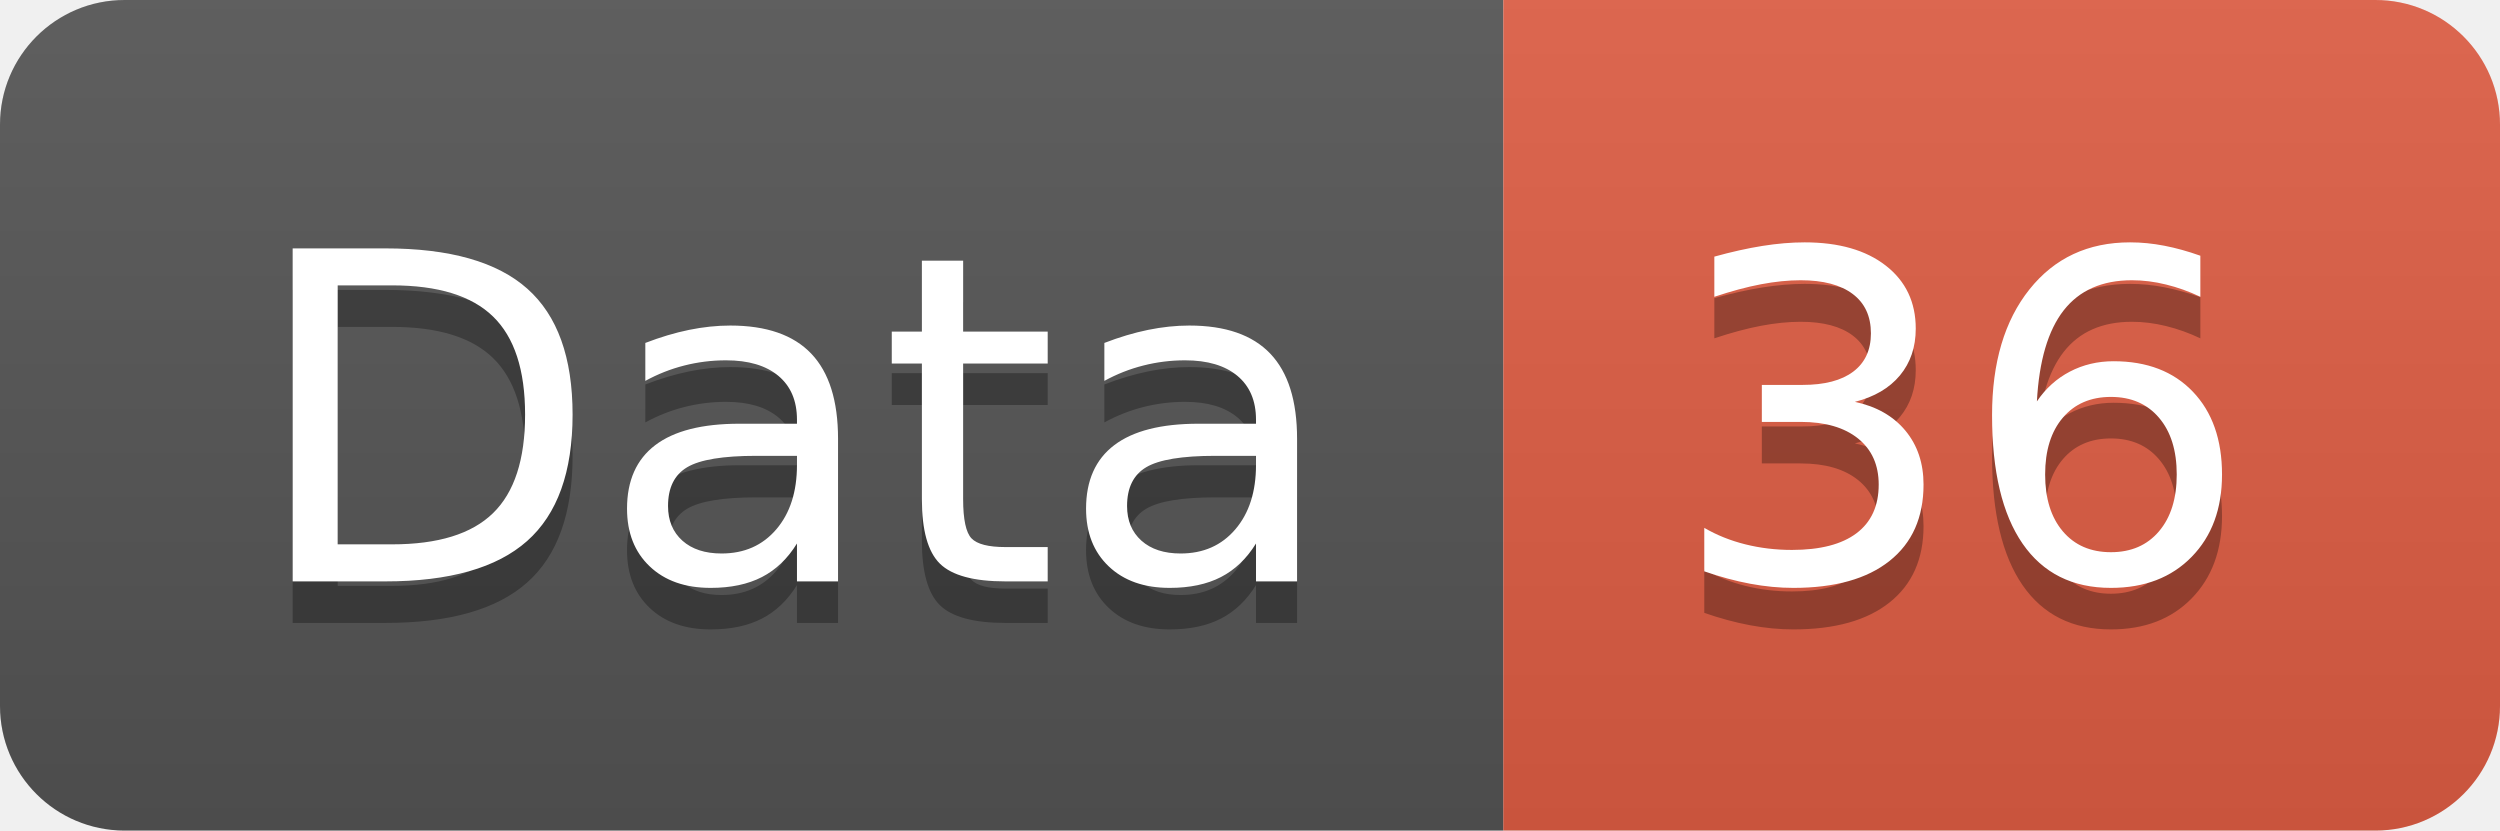
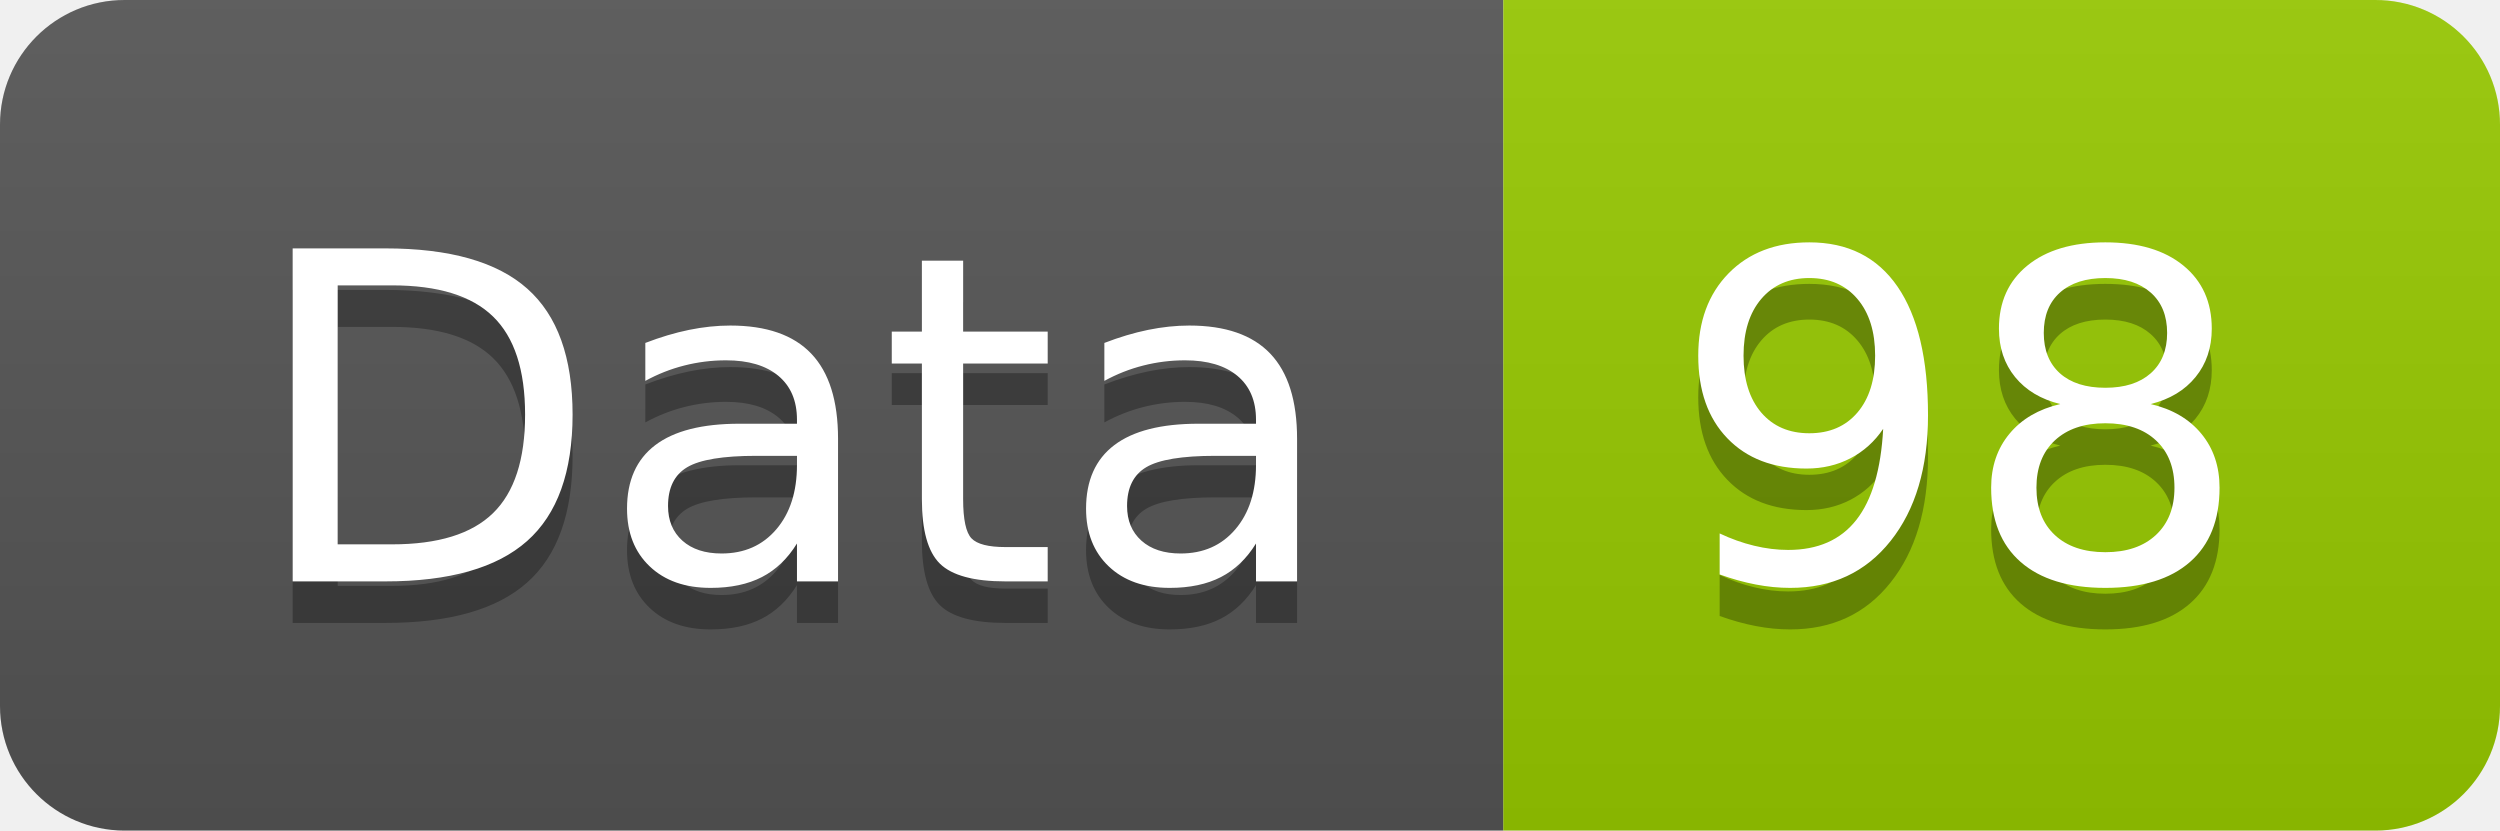
<svg xmlns="http://www.w3.org/2000/svg" width="60.2" height="20">
  <linearGradient id="smooth" x2="0" y2="100%">
    <stop offset="0" stop-color="#bbb" stop-opacity=".1" />
    <stop offset="1" stop-opacity=".1" />
  </linearGradient>
  <clipPath id="round">
    <rect width="60.2" height="20" rx="3" fill="#fff" />
  </clipPath>
  <g clip-path="url(#round)">
    <rect width="36.2" height="20" fill="#555" />
-     <rect x="36.2" width="24.0" height="20" fill="#e05d44" />
+     <rect x="36.2" width="24.0" height="20" fill="#97CA00" />
    <rect width="60.2" height="20" fill="url(#smooth)" />
  </g>
  <g fill="#fff" text-anchor="middle" font-family="DejaVu Sans,Verdana,Geneva,sans-serif" font-size="110">
    <text x="191.0" y="150" fill="#010101" fill-opacity=".3" transform="scale(0.1)" textLength="262.0" lengthAdjust="spacing">Data</text>
    <text x="191.0" y="140" transform="scale(0.1)" textLength="262.0" lengthAdjust="spacing">Data</text>
-     <text x="472.0" y="150" fill="#010101" fill-opacity=".3" transform="scale(0.1)" textLength="140.0" lengthAdjust="spacing">36</text>
-     <text x="472.0" y="140" transform="scale(0.1)" textLength="140.0" lengthAdjust="spacing">36</text>
+     <text x="472.0" y="150" fill="#010101" fill-opacity=".3" transform="scale(0.1)" textLength="140.0" lengthAdjust="spacing">98</text>
+     <text x="472.0" y="140" transform="scale(0.1)" textLength="140.0" lengthAdjust="spacing">98</text>
  </g>
</svg>
